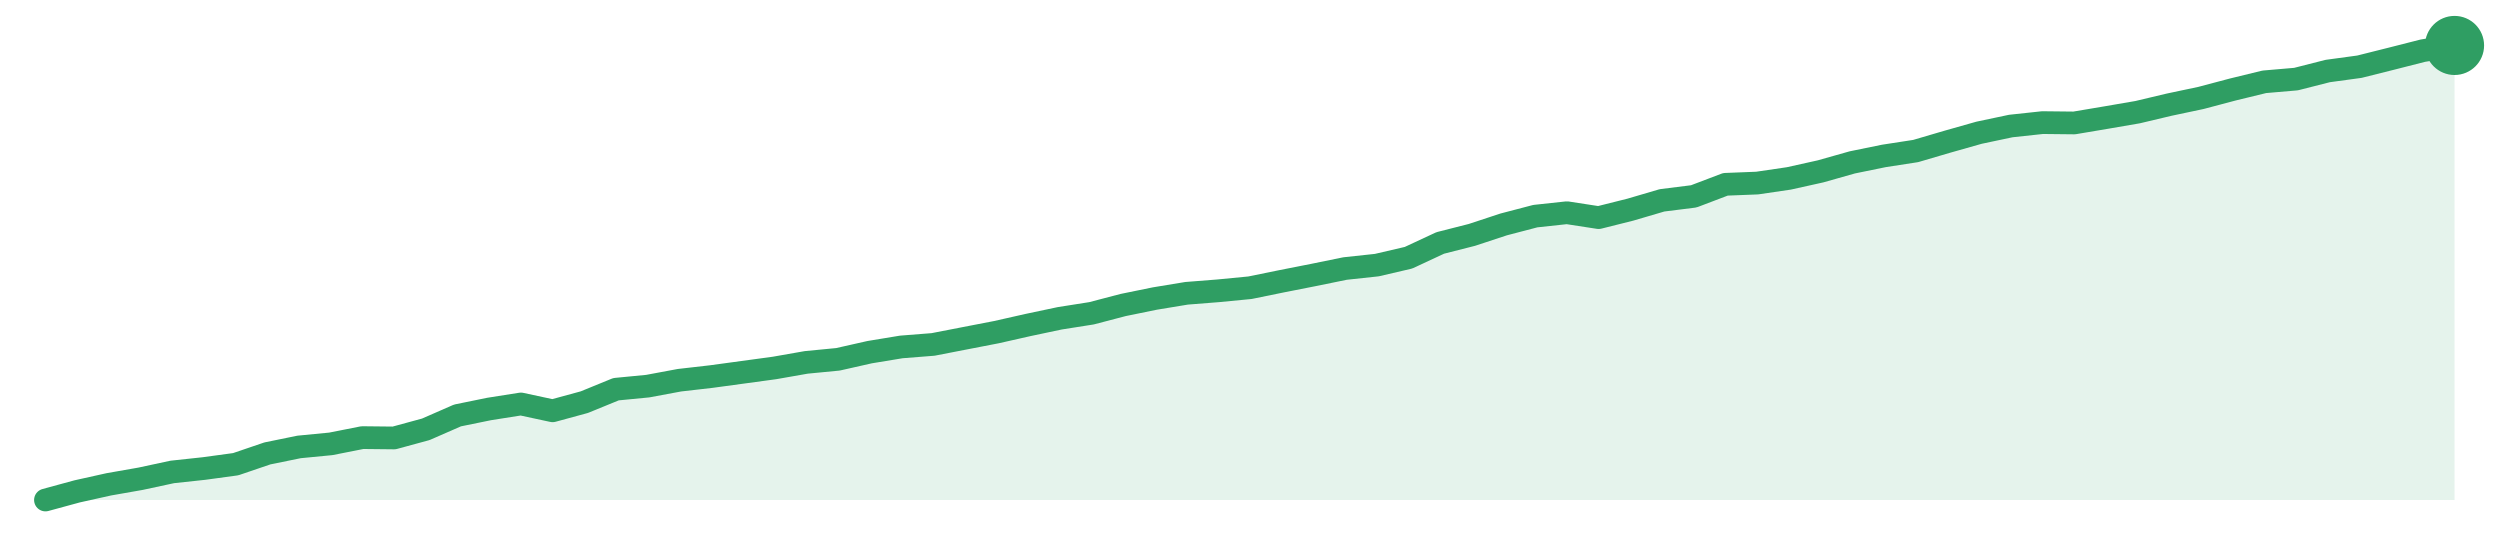
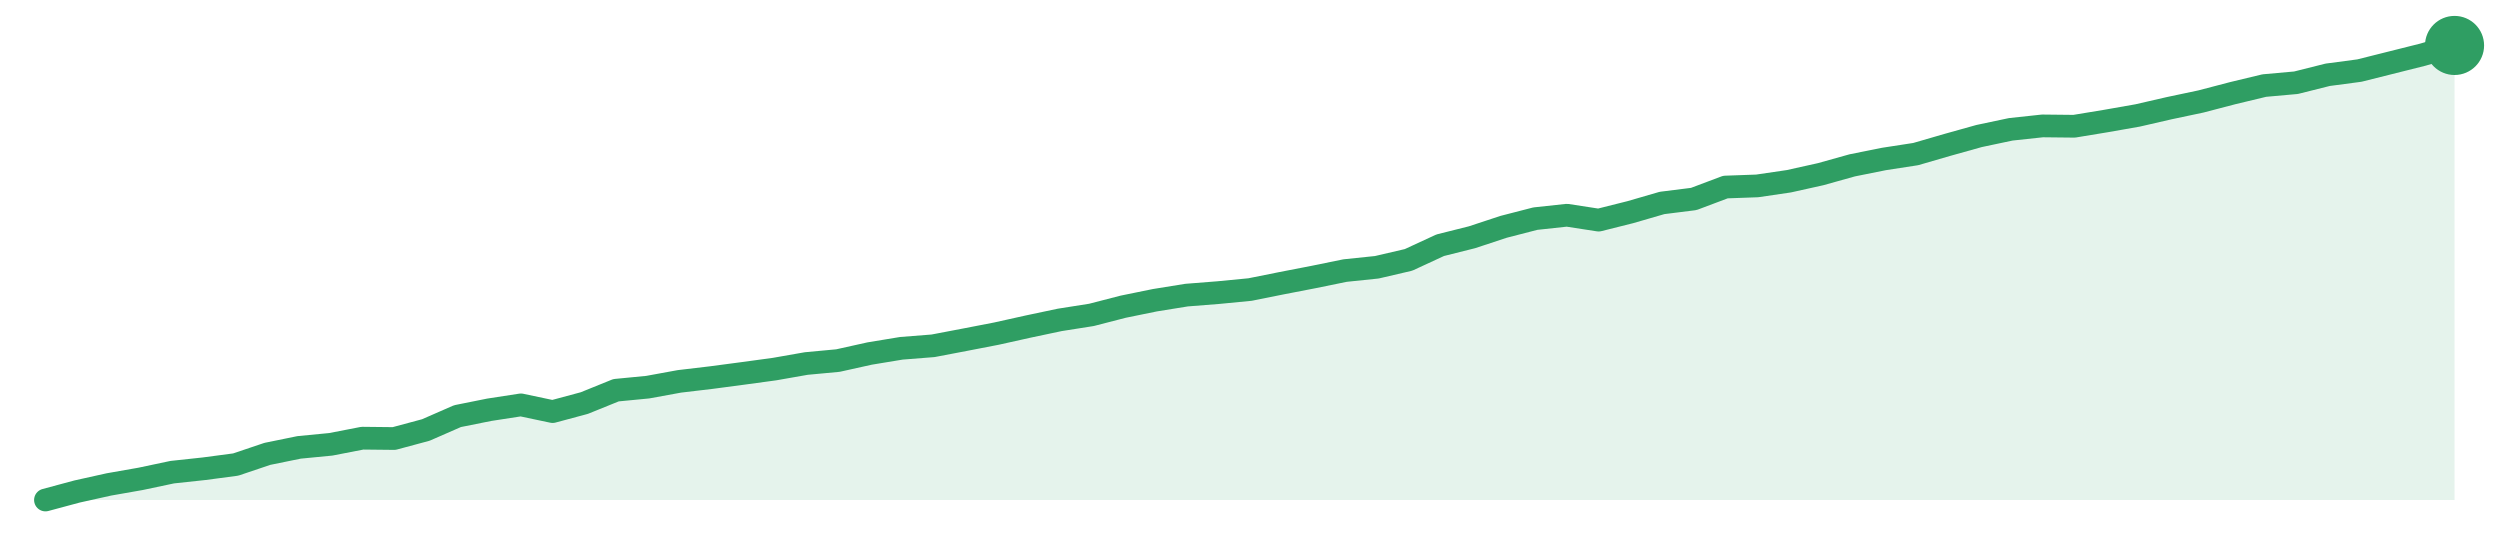
<svg xmlns="http://www.w3.org/2000/svg" width="220" height="48" viewBox="0 0 220 48" role="img" aria-label="trend">
-   <path d="M4.0,44.0 L4.0,44.0 L6.79,43.24 L9.58,42.62 L12.37,42.13 L15.16,41.53 L17.95,41.23 L20.74,40.85 L23.53,39.9 L26.32,39.33 L29.11,39.06 L31.89,38.51 L34.68,38.54 L37.47,37.78 L40.26,36.56 L43.05,35.99 L45.84,35.55 L48.63,36.15 L51.42,35.39 L54.21,34.25 L57.0,33.98 L59.79,33.46 L62.58,33.14 L65.37,32.76 L68.16,32.38 L70.95,31.89 L73.74,31.62 L76.53,30.99 L79.32,30.53 L82.11,30.31 L84.89,29.77 L87.68,29.23 L90.47,28.6 L93.26,28.01 L96.05,27.57 L98.84,26.84 L101.63,26.27 L104.42,25.81 L107.21,25.59 L110.0,25.32 L112.79,24.75 L115.58,24.2 L118.37,23.63 L121.16,23.33 L123.95,22.68 L126.74,21.38 L129.53,20.67 L132.32,19.75 L135.11,19.02 L137.89,18.72 L140.68,19.15 L143.47,18.45 L146.26,17.63 L149.05,17.28 L151.84,16.22 L154.63,16.11 L157.42,15.7 L160.21,15.08 L163.0,14.29 L165.79,13.72 L168.58,13.29 L171.37,12.47 L174.16,11.68 L176.95,11.09 L179.74,10.79 L182.53,10.82 L185.32,10.35 L188.11,9.87 L190.89,9.21 L193.68,8.62 L196.47,7.88 L199.26,7.2 L202.05,6.96 L204.84,6.25 L207.63,5.87 L210.42,5.17 L213.21,4.46 L216.0,4.0 L216.0,44.0 Z" fill="#2f9e631f" />
-   <path d="M4.0,44.0 L6.79,43.24 L9.58,42.62 L12.37,42.13 L15.16,41.53 L17.95,41.23 L20.74,40.85 L23.53,39.9 L26.32,39.33 L29.11,39.06 L31.89,38.51 L34.68,38.54 L37.47,37.78 L40.26,36.56 L43.05,35.99 L45.84,35.55 L48.63,36.15 L51.42,35.39 L54.21,34.25 L57.0,33.98 L59.79,33.46 L62.58,33.14 L65.37,32.76 L68.16,32.38 L70.95,31.89 L73.74,31.62 L76.53,30.99 L79.32,30.53 L82.11,30.31 L84.89,29.77 L87.68,29.23 L90.47,28.6 L93.26,28.01 L96.05,27.57 L98.84,26.84 L101.63,26.27 L104.42,25.81 L107.21,25.59 L110.0,25.32 L112.79,24.75 L115.58,24.2 L118.37,23.63 L121.16,23.33 L123.95,22.68 L126.74,21.38 L129.53,20.67 L132.32,19.75 L135.11,19.02 L137.89,18.72 L140.68,19.15 L143.47,18.45 L146.26,17.63 L149.05,17.28 L151.84,16.22 L154.63,16.11 L157.42,15.7 L160.21,15.08 L163.0,14.29 L165.79,13.72 L168.58,13.29 L171.37,12.47 L174.16,11.68 L176.95,11.09 L179.74,10.79 L182.53,10.82 L185.32,10.35 L188.11,9.87 L190.89,9.21 L193.68,8.62 L196.47,7.88 L199.26,7.2 L202.05,6.96 L204.84,6.25 L207.63,5.87 L210.42,5.17 L213.21,4.46 L216.0,4.0" fill="none" stroke="#2f9e63" stroke-width="2" stroke-linejoin="round" stroke-linecap="round" />
+   <path d="M4.0,44.0 L4.0,44.0 L6.79,43.25 L9.58,42.63 L12.37,42.14 L15.16,41.55 L17.95,41.25 L20.74,40.88 L23.53,39.94 L26.32,39.37 L29.11,39.1 L31.89,38.56 L34.68,38.59 L37.47,37.84 L40.26,36.62 L43.05,36.06 L45.84,35.63 L48.63,36.22 L51.42,35.47 L54.21,34.34 L57.0,34.07 L59.79,33.56 L62.58,33.23 L65.37,32.86 L68.16,32.48 L70.95,31.99 L73.74,31.73 L76.53,31.11 L79.32,30.65 L82.11,30.43 L84.89,29.9 L87.68,29.36 L90.47,28.74 L93.26,28.15 L96.05,27.71 L98.84,26.99 L101.63,26.42 L104.42,25.97 L107.21,25.75 L110.0,25.48 L112.79,24.92 L115.58,24.38 L118.37,23.81 L121.16,23.52 L123.95,22.87 L126.74,21.58 L129.53,20.88 L132.32,19.96 L135.11,19.24 L137.89,18.94 L140.68,19.37 L143.47,18.67 L146.26,17.86 L149.05,17.51 L151.84,16.46 L154.63,16.36 L157.42,15.95 L160.21,15.33 L163.0,14.55 L165.79,13.99 L168.58,13.56 L171.37,12.75 L174.16,11.97 L176.95,11.38 L179.74,11.08 L182.53,11.11 L185.32,10.65 L188.11,10.16 L190.89,9.52 L193.68,8.93 L196.47,8.2 L199.26,7.53 L202.05,7.28 L204.84,6.58 L207.63,6.21 L210.42,5.51 L213.21,4.81 L216.0,4.0 L216.0,44.0 Z" fill="#2f9e631f" />
+   <path d="M4.0,44.0 L6.79,43.25 L9.58,42.63 L12.37,42.14 L15.16,41.55 L17.95,41.25 L20.74,40.88 L23.53,39.94 L26.32,39.37 L29.11,39.1 L31.89,38.56 L34.68,38.59 L37.47,37.84 L40.26,36.62 L43.05,36.06 L45.84,35.63 L48.63,36.22 L51.42,35.47 L54.21,34.34 L57.0,34.07 L59.79,33.56 L62.58,33.23 L65.37,32.86 L68.16,32.48 L70.95,31.99 L73.74,31.73 L76.53,31.11 L79.32,30.65 L82.11,30.43 L84.89,29.9 L87.68,29.36 L90.47,28.74 L93.26,28.15 L96.05,27.71 L98.84,26.99 L101.63,26.42 L104.42,25.97 L107.21,25.75 L110.0,25.48 L112.79,24.92 L115.58,24.38 L118.37,23.81 L121.16,23.52 L123.95,22.87 L126.74,21.58 L129.53,20.88 L132.32,19.96 L135.11,19.24 L137.89,18.94 L140.68,19.37 L143.47,18.67 L146.26,17.86 L149.05,17.51 L151.84,16.46 L154.63,16.36 L157.42,15.95 L160.21,15.33 L163.0,14.55 L165.79,13.99 L168.58,13.56 L171.37,12.75 L174.16,11.97 L176.95,11.38 L179.74,11.08 L182.53,11.11 L185.32,10.65 L188.11,10.16 L190.89,9.52 L193.68,8.93 L196.47,8.2 L199.26,7.53 L202.05,7.28 L204.84,6.58 L207.63,6.21 L210.42,5.51 L213.21,4.81 L216.0,4.0" fill="none" stroke="#2f9e63" stroke-width="2" stroke-linejoin="round" stroke-linecap="round" />
  <circle cx="216.0" cy="4.0" r="2.6" fill="#2f9e63" />
</svg>
